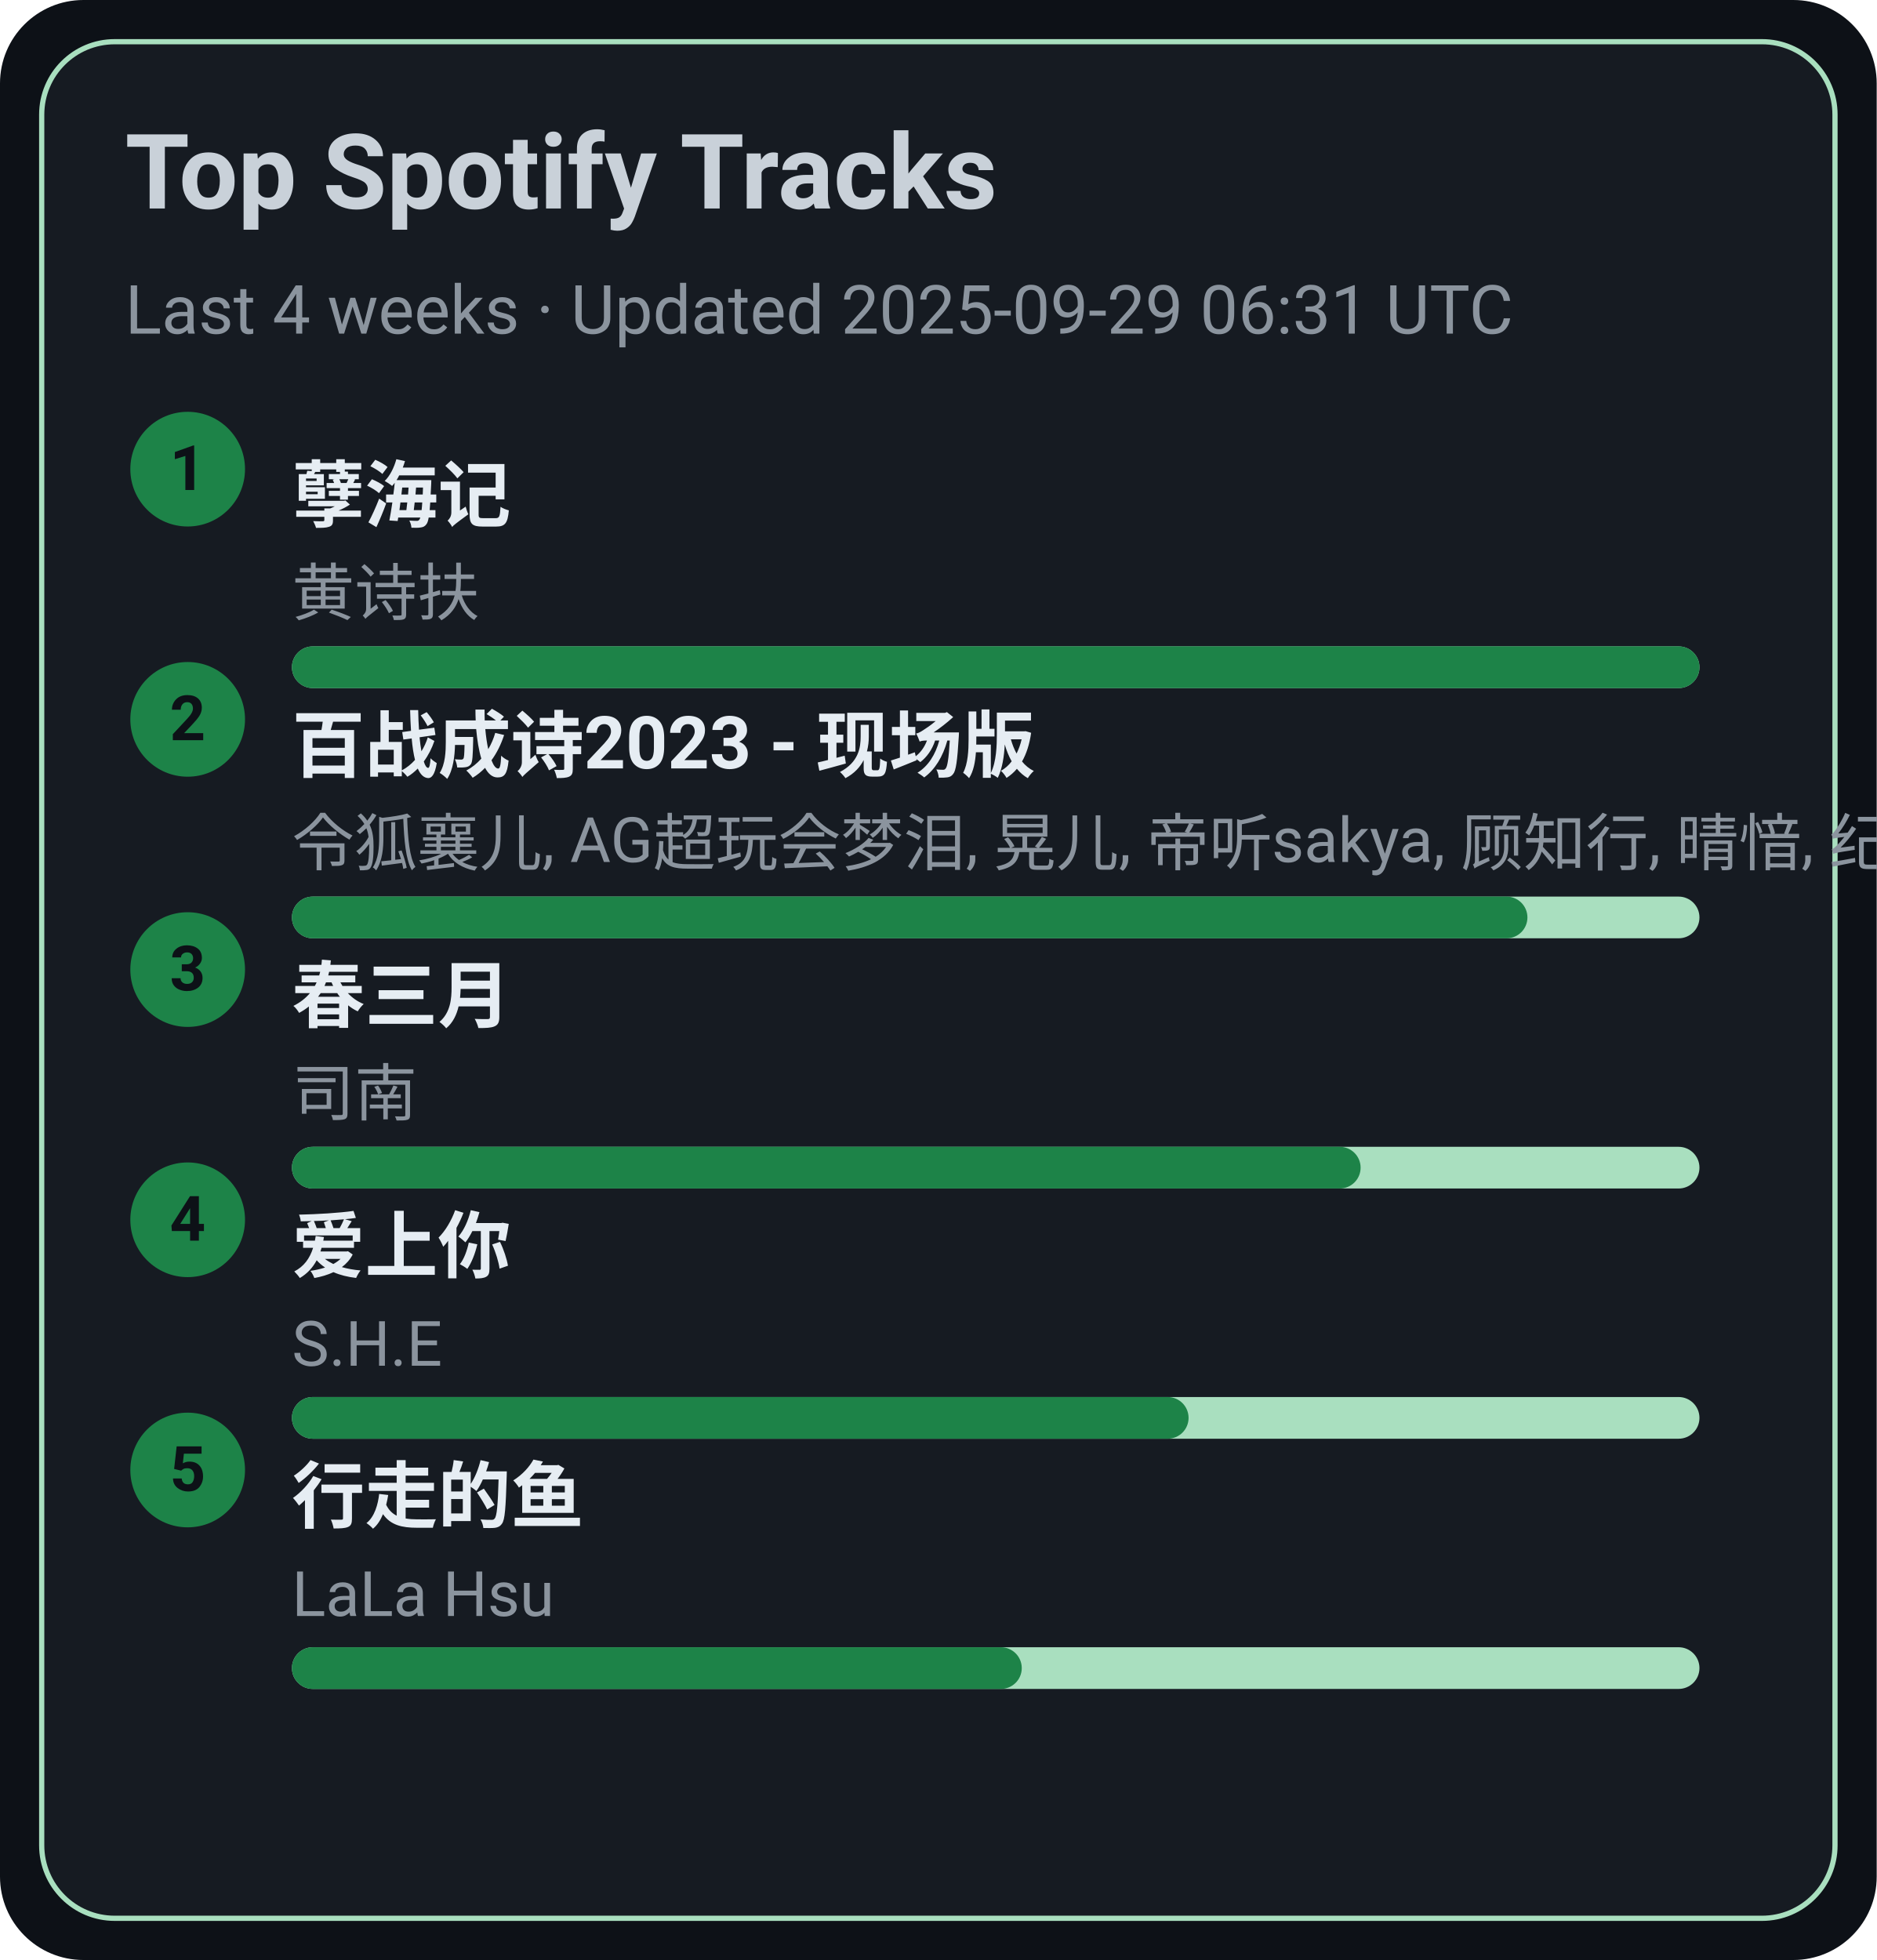
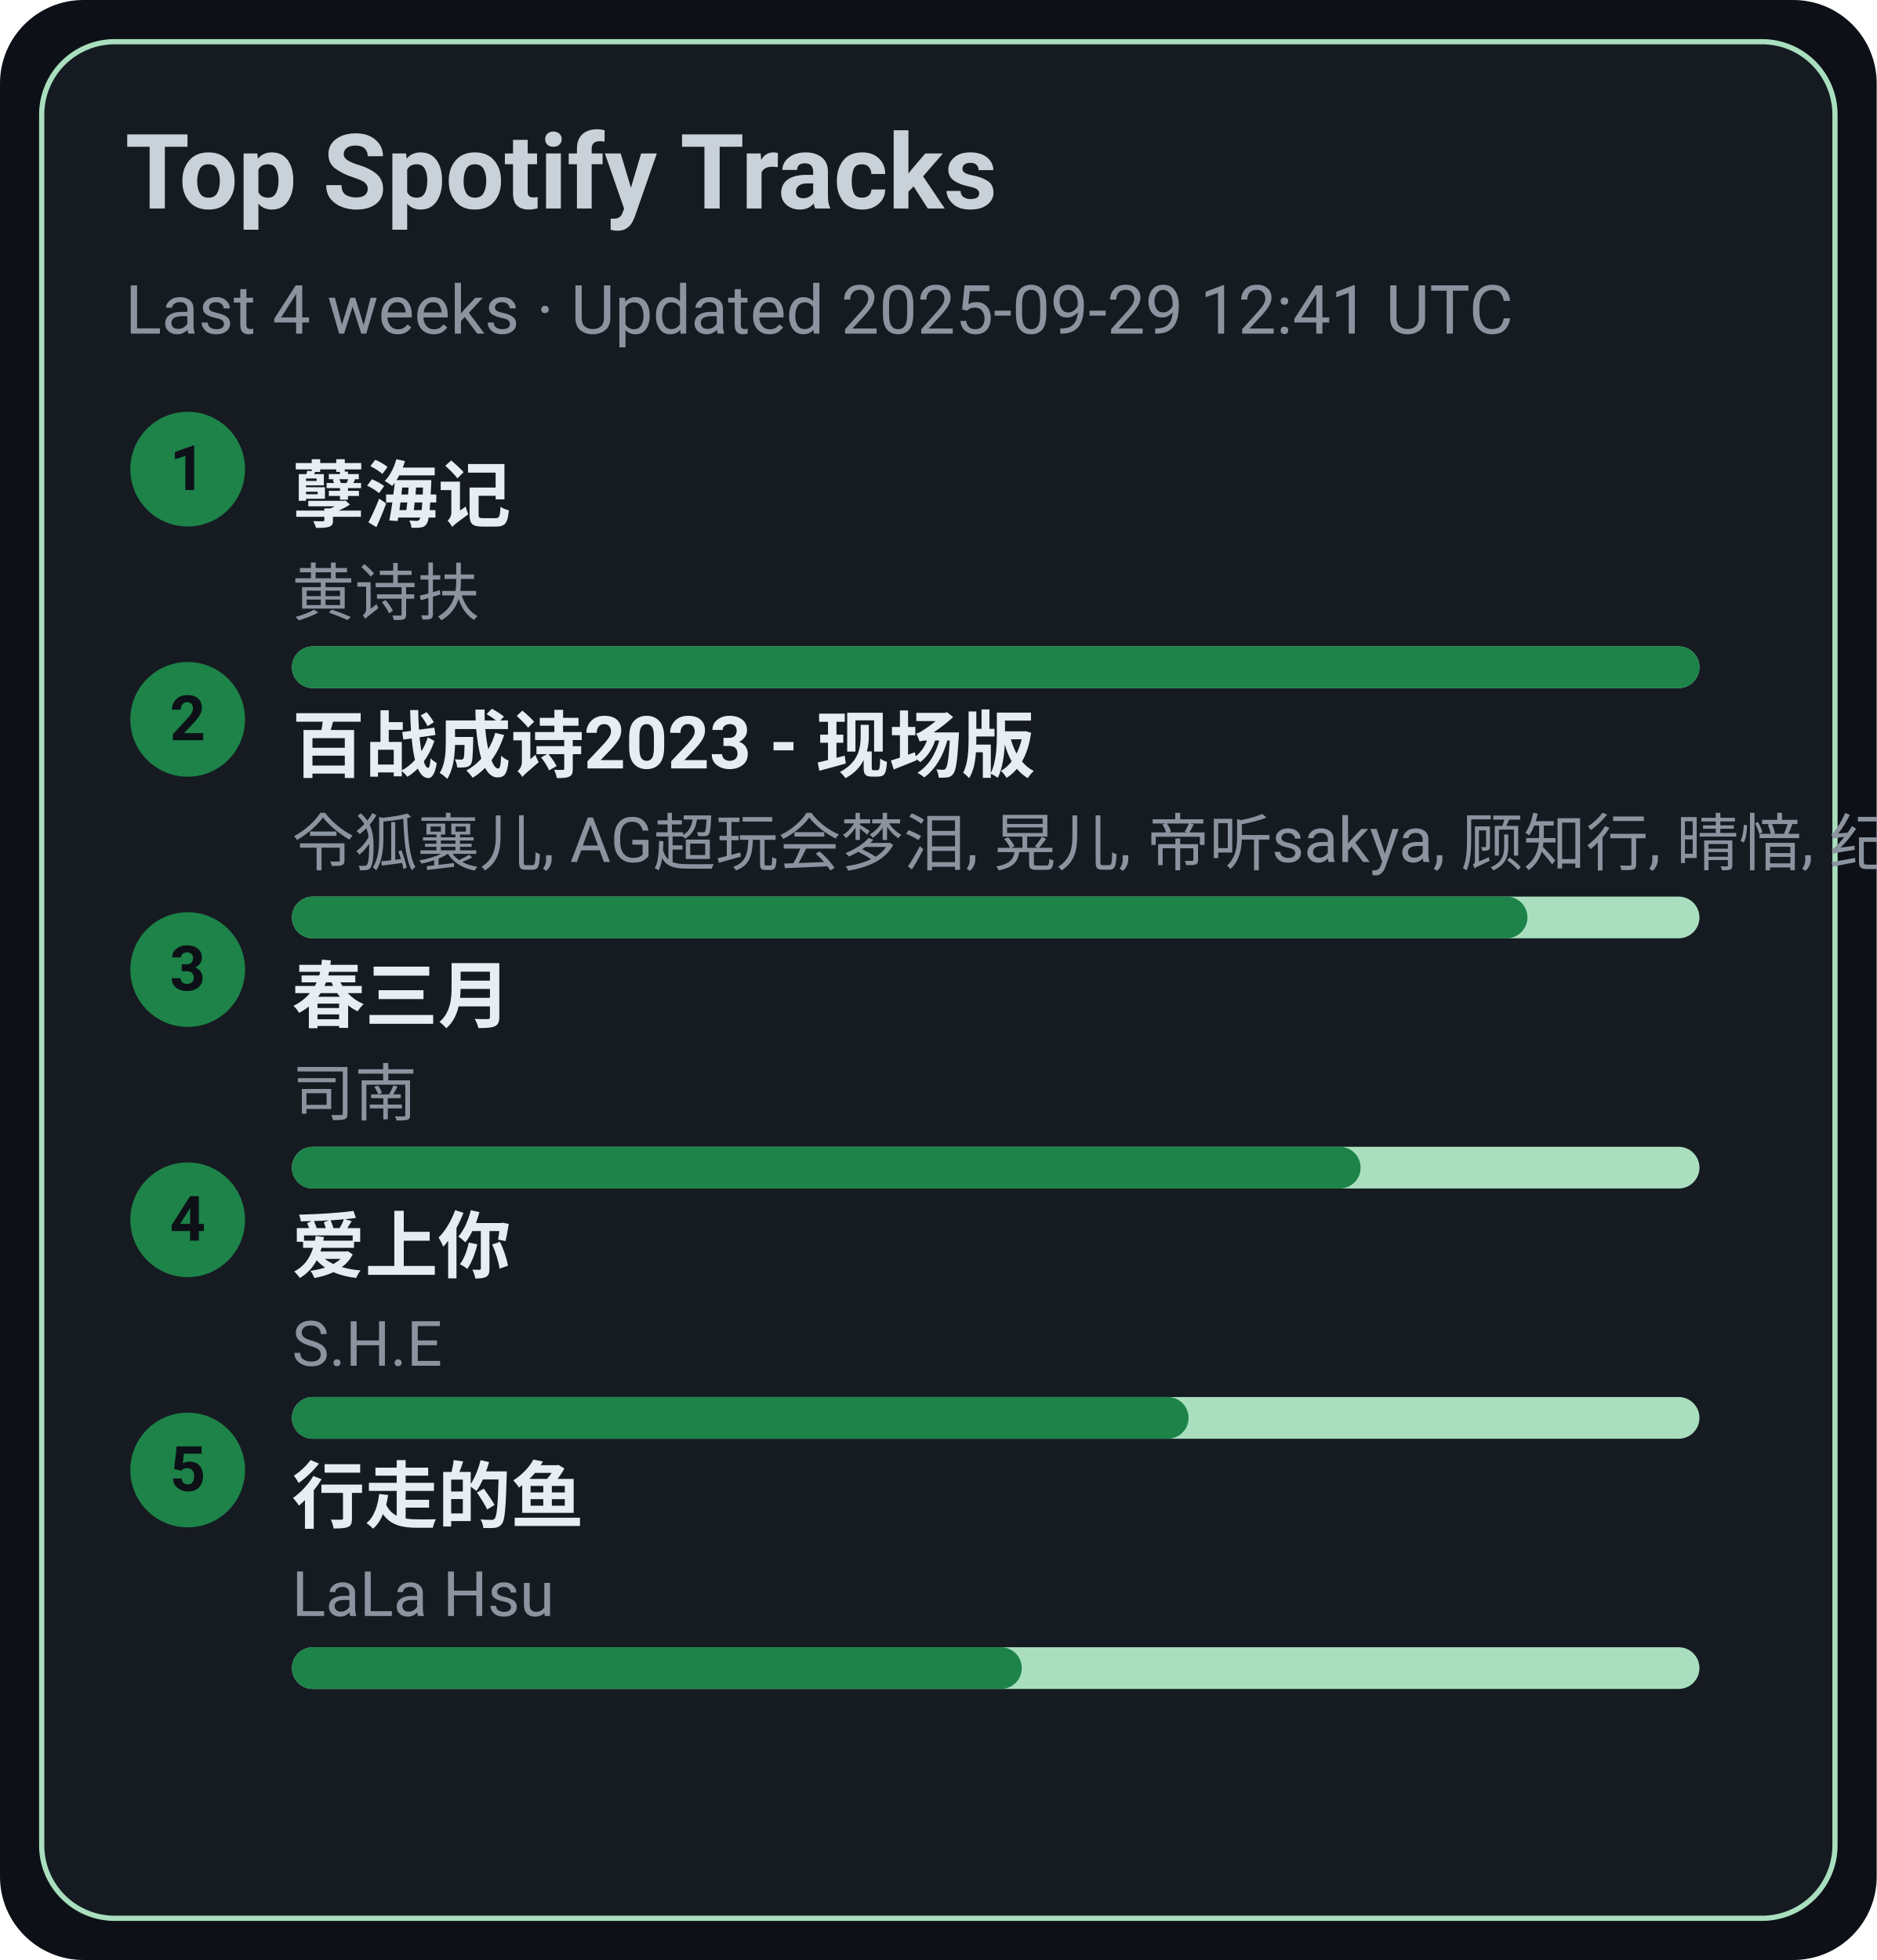
<svg xmlns="http://www.w3.org/2000/svg" width="360" height="376" viewBox="0 0 360 376">
  <style>text{font-family:-apple-system,BlinkMacSystemFont,Segoe UI,Roboto,Ubuntu,Helvetica Neue,Arial,Noto Sans,sans-serif}</style>
  <rect width="360" height="376" rx="16" fill="#0d1117" />
  <rect x="8" y="8" width="344" height="360" rx="14" fill="#161b22" stroke="#A9DFBF" />
  <text x="24" y="40" font-size="20" fill="#c9d1d9" font-weight="600">Top Spotify Tracks</text>
-   <text x="24" y="64" font-size="13" fill="#8b949e">Last 4 weeks · Updated 2025-09-29 06:31 UTC</text>
+   <text x="24" y="64" font-size="13" fill="#8b949e">Last 4 weeks · Updated 2025-09-29 12:41 UTC</text>
  <circle cx="36" cy="90" r="11" fill="#1D8348" />
  <text x="36" y="94" text-anchor="middle" font-size="12" fill="#0d1117" font-weight="700">1</text>
  <a href="https://open.spotify.com/track/3eIovUMhirNN6btJbpzNqD" target="_blank" rel="noopener noreferrer">
    <text x="56" y="100" font-size="14" fill="#e6edf3" font-weight="600">孽海记</text>
  </a>
  <text x="56" y="118" font-size="12" fill="#8b949e">黄诗扶</text>
  <rect x="56" y="124" width="270" height="8" rx="4" fill="#A9DFBF" />
  <rect x="56" y="124" width="270" height="8" rx="4" fill="#1D8348" />
  <circle cx="36" cy="138" r="11" fill="#1D8348" />
  <text x="36" y="142" text-anchor="middle" font-size="12" fill="#0d1117" font-weight="700">2</text>
  <a href="https://open.spotify.com/track/2gttnS8fWnDwziLFt2TLEi" target="_blank" rel="noopener noreferrer">
    <text x="56" y="148" font-size="14" fill="#e6edf3" font-weight="600">百战成诗2023 - 现场版</text>
  </a>
  <text x="56" y="166" font-size="12" fill="#8b949e">令狐襄儿, AG超玩会梦泪, 晃儿, 帝听sakya, 顾知行, 晴愔, 纪粹希, 于冬然, 呦猫UNEKO</text>
  <rect x="56" y="172" width="270" height="8" rx="4" fill="#A9DFBF" />
  <rect x="56" y="172" width="237" height="8" rx="4" fill="#1D8348" />
  <circle cx="36" cy="186" r="11" fill="#1D8348" />
  <text x="36" y="190" text-anchor="middle" font-size="12" fill="#0d1117" font-weight="700">3</text>
  <a href="https://open.spotify.com/track/5A9BOP4WTk2UayDlMb8w98" target="_blank" rel="noopener noreferrer">
    <text x="56" y="196" font-size="14" fill="#e6edf3" font-weight="600">春三月</text>
  </a>
  <text x="56" y="214" font-size="12" fill="#8b949e">司南</text>
  <rect x="56" y="220" width="270" height="8" rx="4" fill="#A9DFBF" />
  <rect x="56" y="220" width="205" height="8" rx="4" fill="#1D8348" />
  <circle cx="36" cy="234" r="11" fill="#1D8348" />
  <text x="36" y="238" text-anchor="middle" font-size="12" fill="#0d1117" font-weight="700">4</text>
  <a href="https://open.spotify.com/track/4hcNpo1rtbzyNswsM5byTf" target="_blank" rel="noopener noreferrer">
    <text x="56" y="244" font-size="14" fill="#e6edf3" font-weight="600">爱上你</text>
  </a>
  <text x="56" y="262" font-size="12" fill="#8b949e">S.H.E</text>
  <rect x="56" y="268" width="270" height="8" rx="4" fill="#A9DFBF" />
  <rect x="56" y="268" width="172" height="8" rx="4" fill="#1D8348" />
  <circle cx="36" cy="282" r="11" fill="#1D8348" />
  <text x="36" y="286" text-anchor="middle" font-size="12" fill="#0d1117" font-weight="700">5</text>
  <a href="https://open.spotify.com/track/5tGyQ1cWTaHBfZSHWr8AZb" target="_blank" rel="noopener noreferrer">
    <text x="56" y="292" font-size="14" fill="#e6edf3" font-weight="600">行走的鱼</text>
  </a>
  <text x="56" y="310" font-size="12" fill="#8b949e">LaLa Hsu</text>
  <rect x="56" y="316" width="270" height="8" rx="4" fill="#A9DFBF" />
  <rect x="56" y="316" width="140" height="8" rx="4" fill="#1D8348" />
</svg>
